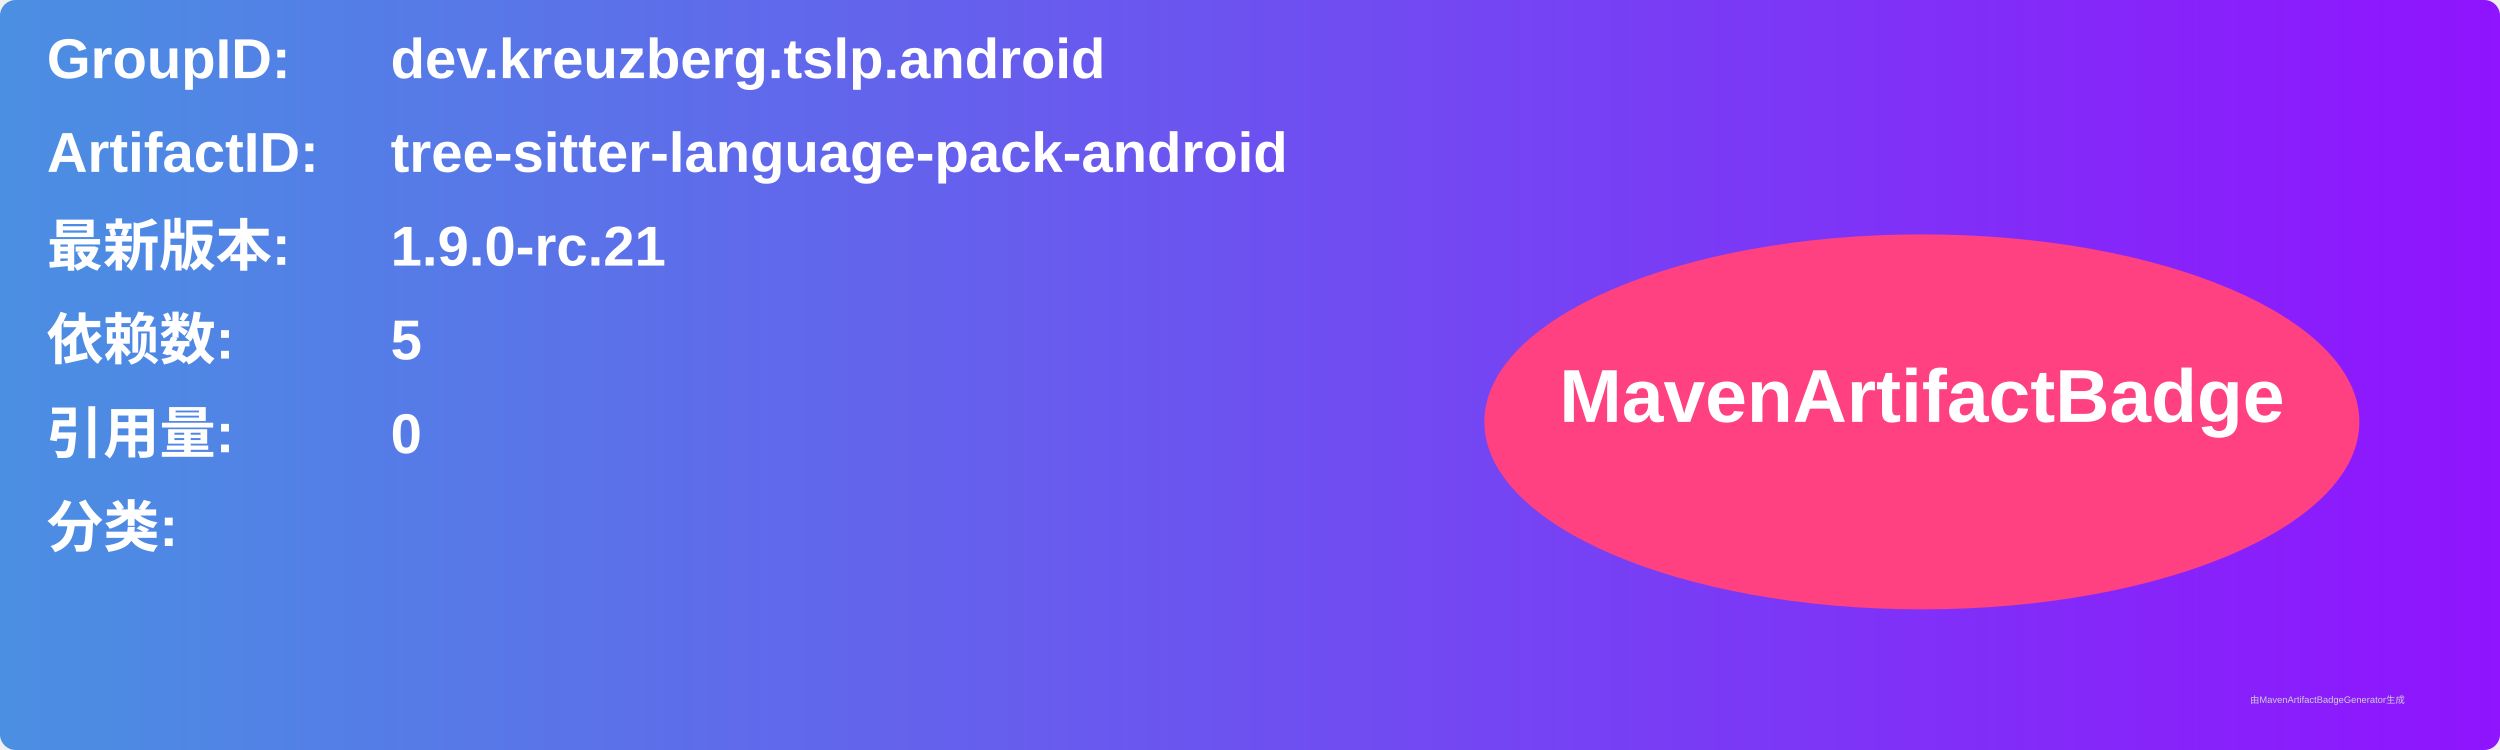
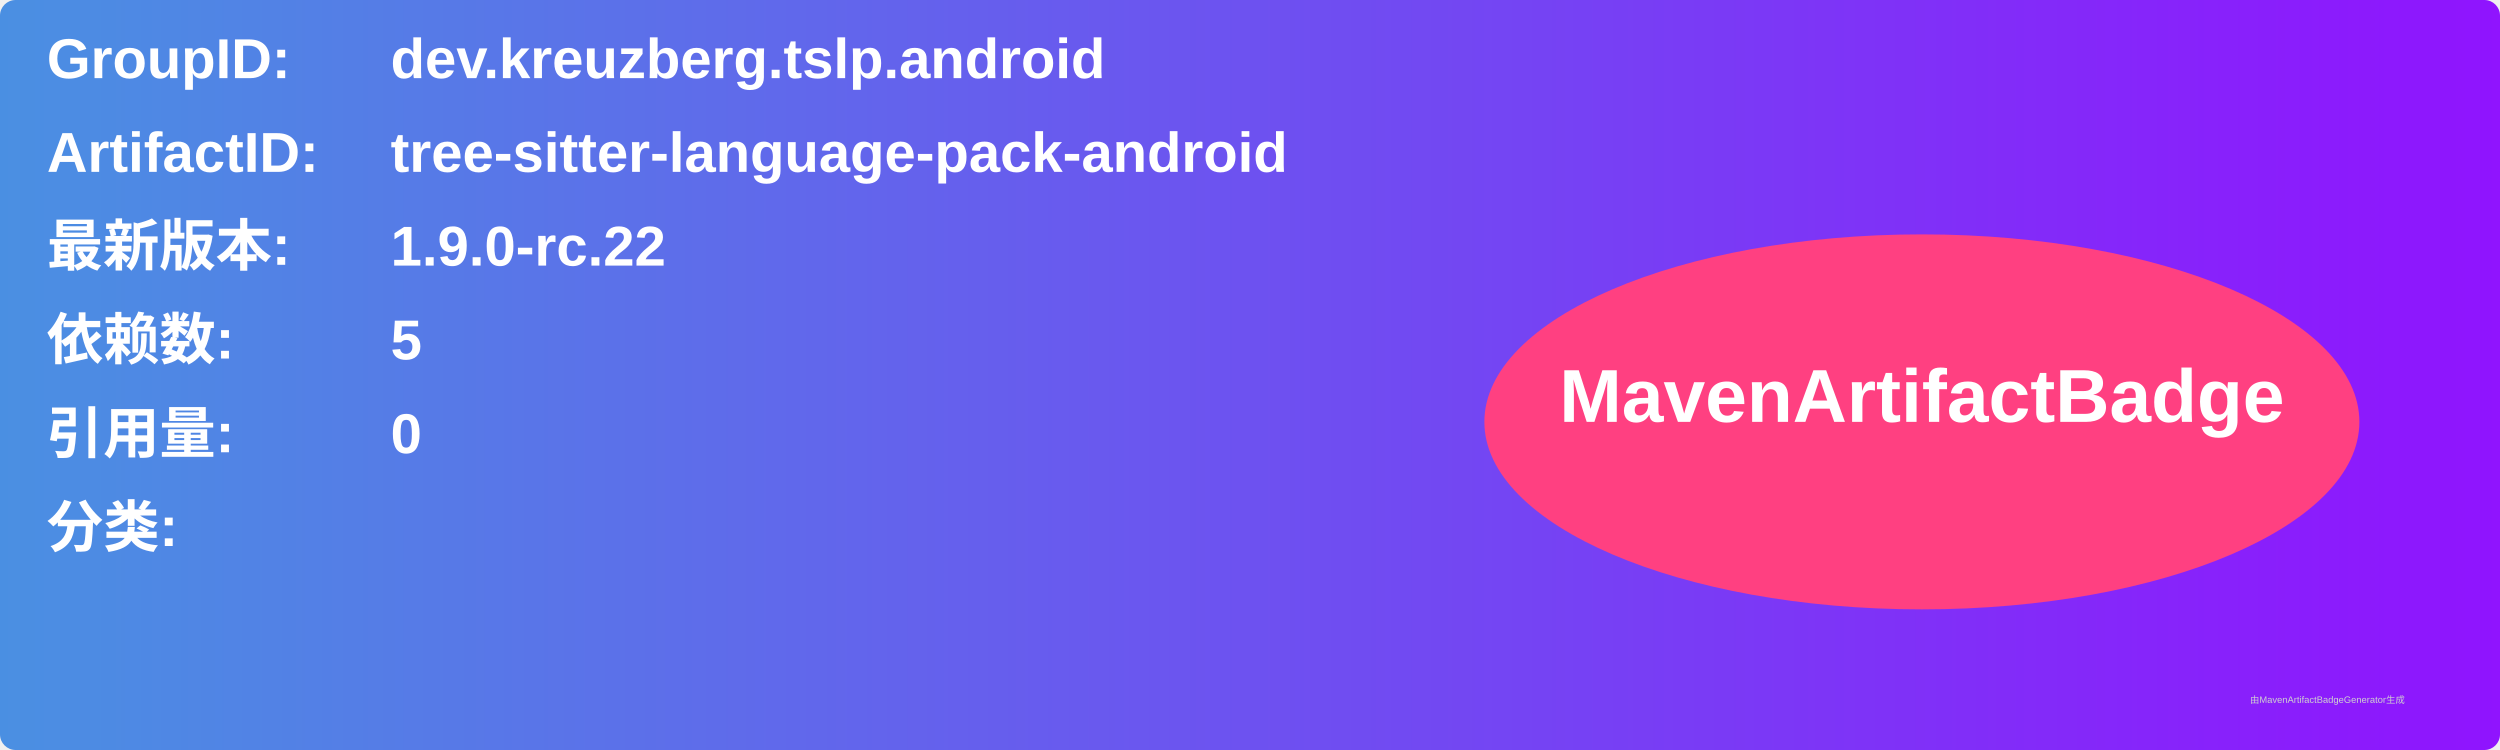
<svg xmlns="http://www.w3.org/2000/svg" width="800" height="240" viewBox="0 0 800 240">
  <linearGradient id="grad" x1="0%" y1="0%" x2="100%" y2="0%">
    <stop offset="0%" stop-color="#4a90e2" />
    <stop offset="100%" stop-color="#9013fe" />
  </linearGradient>
  <rect width="100%" height="100%" rx="5" ry="5" fill="url(#grad)" />
  <g transform="translate(15, 15)">
    <text x="0" y="10" font-family="Arial" font-size="18" fill="white" font-weight="bold" width="260">GroupID:</text>
    <text x="110" y="10" font-family="Arial" font-size="18" fill="white" font-weight="bold" width="460">dev.kreuzberg.tslp.android</text>
    <text x="0" y="40" font-family="Arial" font-size="18" fill="white" font-weight="bold" width="260">ArtifactID:</text>
    <text x="110" y="40" font-family="Arial" font-size="18" fill="white" font-weight="bold" width="460">tree-sitter-language-pack-android</text>
    <text x="0" y="70" font-family="Arial" font-size="18" fill="white" font-weight="bold">最新版本:</text>
    <text x="110" y="70" font-family="Arial" font-size="18" fill="white" font-weight="bold">
-       <tspan font-weight="bold">1.9.0-rc.21</tspan>
+       <tspan font-weight="bold">1.9.0-rc.22</tspan>
    </text>
    <text x="0" y="100" font-family="Arial" font-size="18" fill="white" font-weight="bold">依赖数: </text>
    <text x="110" y="100" font-family="Arial" font-size="18" fill="white">
      <tspan font-weight="bold">5</tspan>
    </text>
    <text x="0" y="130" font-family="Arial" font-size="18" fill="white" font-weight="bold">引用量: </text>
    <text x="110" y="130" font-family="Arial" font-size="18" fill="white">
      <tspan font-weight="bold">0</tspan>
    </text>
    <text x="0" y="160" font-family="Arial" font-size="18" fill="white" font-weight="bold">分类:</text>
    <text x="10" y="190" font-family="Arial" font-size="10" fill="white">
      <tspan font-weight="bold" />
    </text>
    <ellipse cx="600" cy="120" rx="140" ry="60" fill="#ff4081" />
    <text x="600" y="120" text-anchor="middle" font-family="Arial" font-size="24" fill="white" font-weight="bold">MavenArtifactBadge</text>
  </g>
  <text x="720" y="225" font-family="Arial" font-size="3" fill="#d0d0d0">由MavenArtifactBadgeGenerator生成</text>
</svg>
